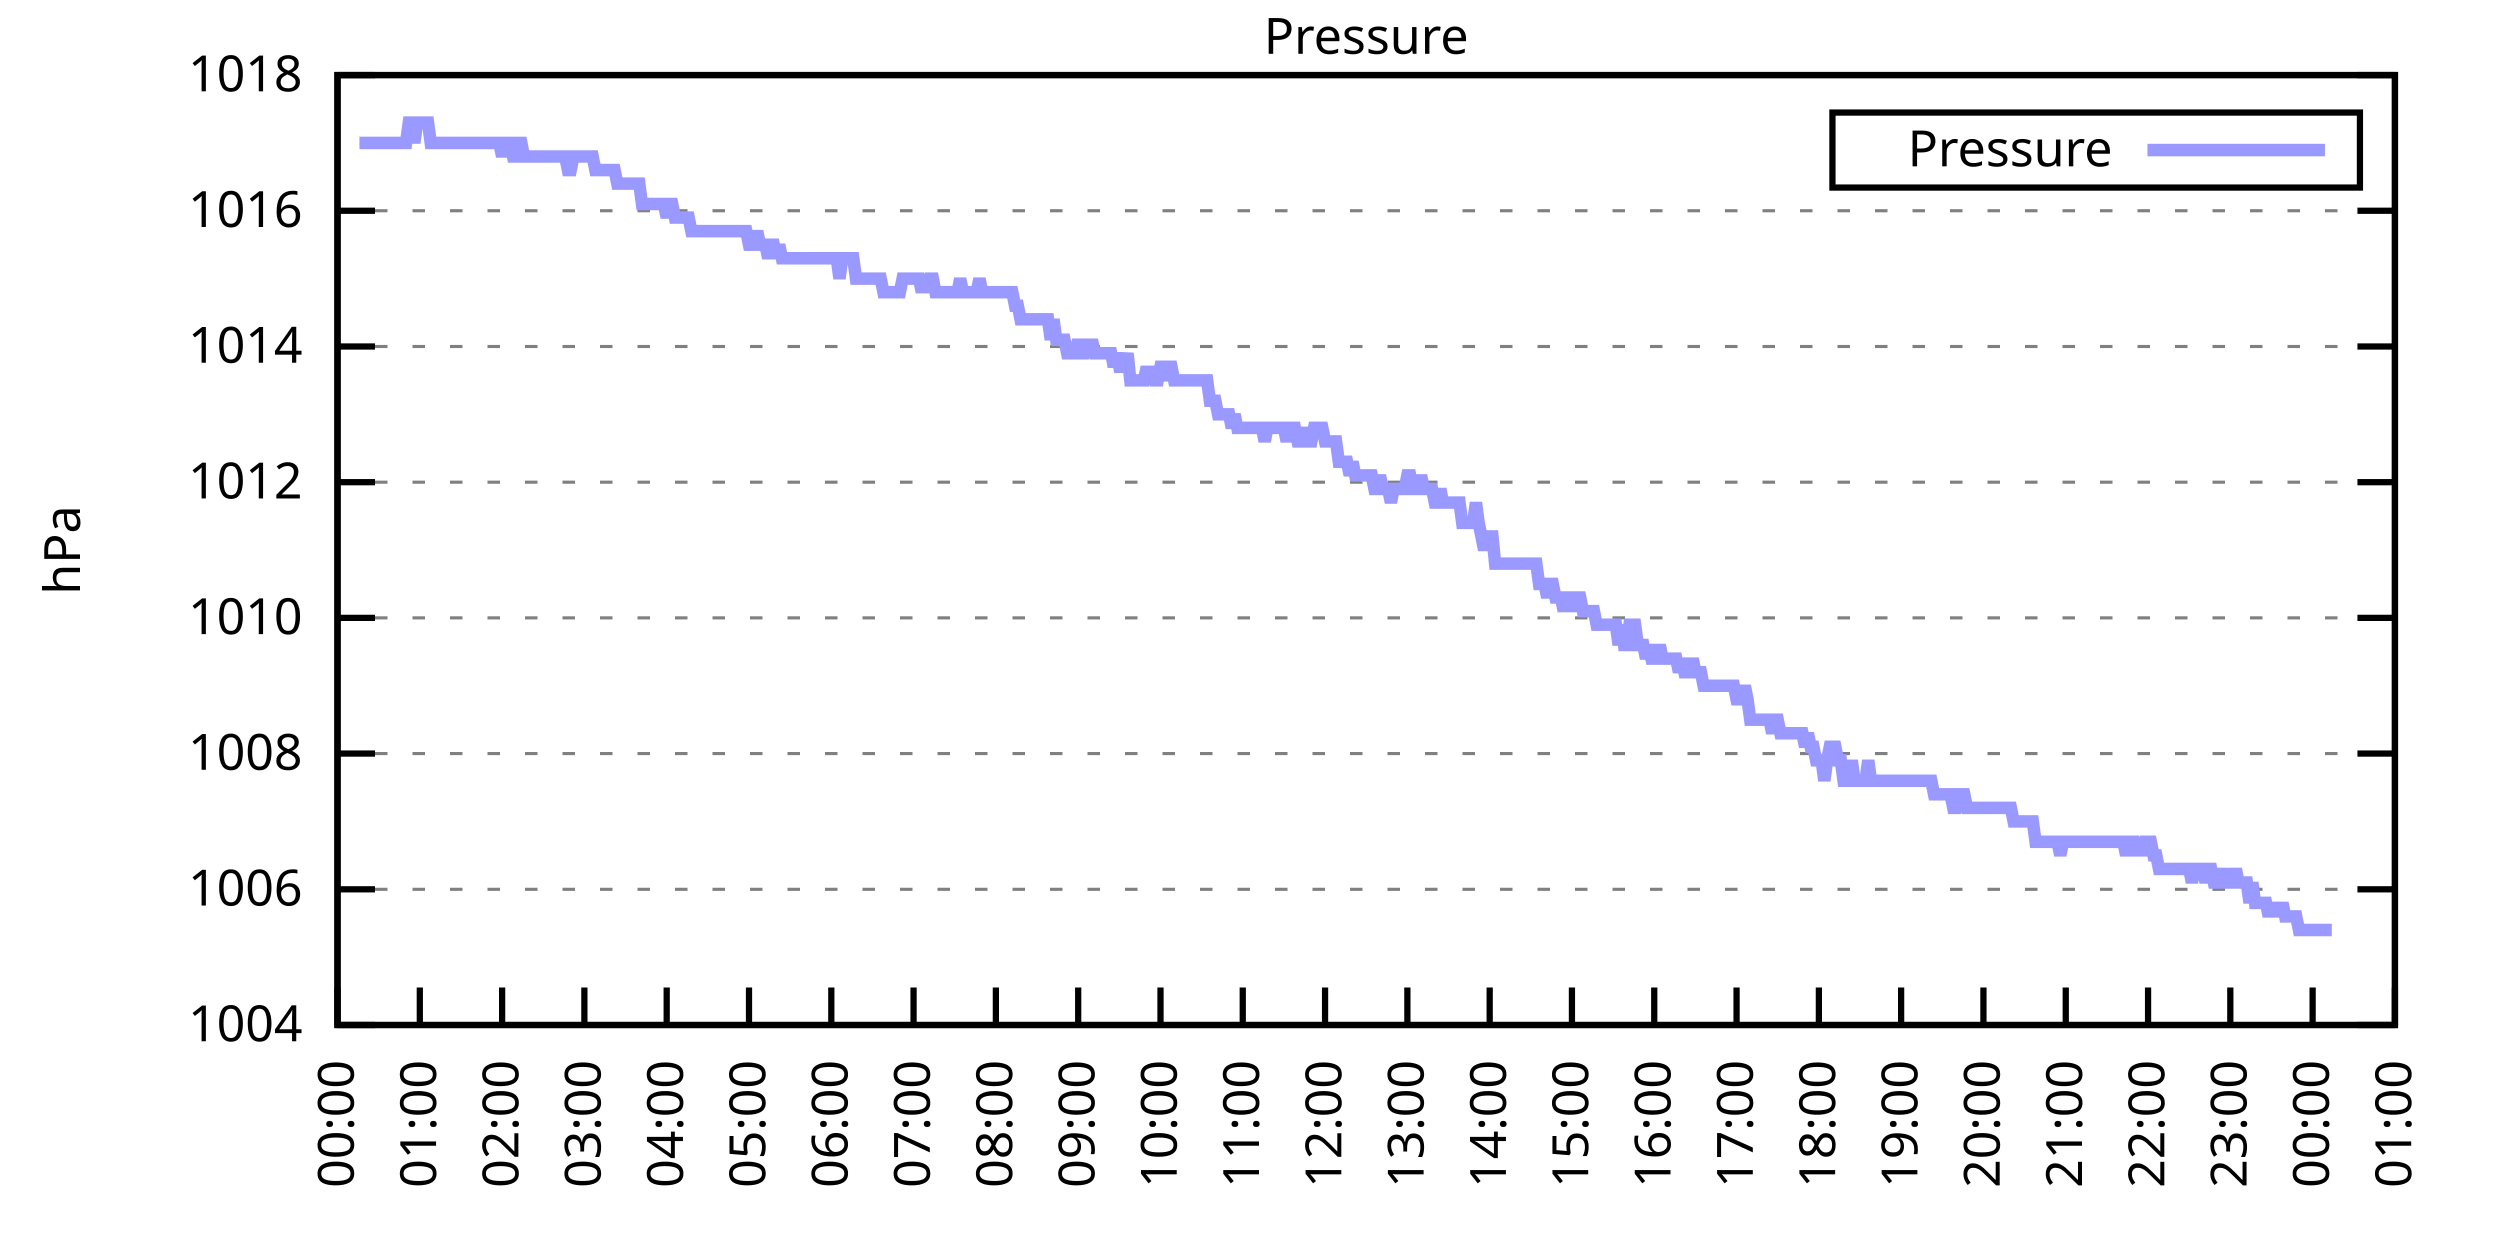
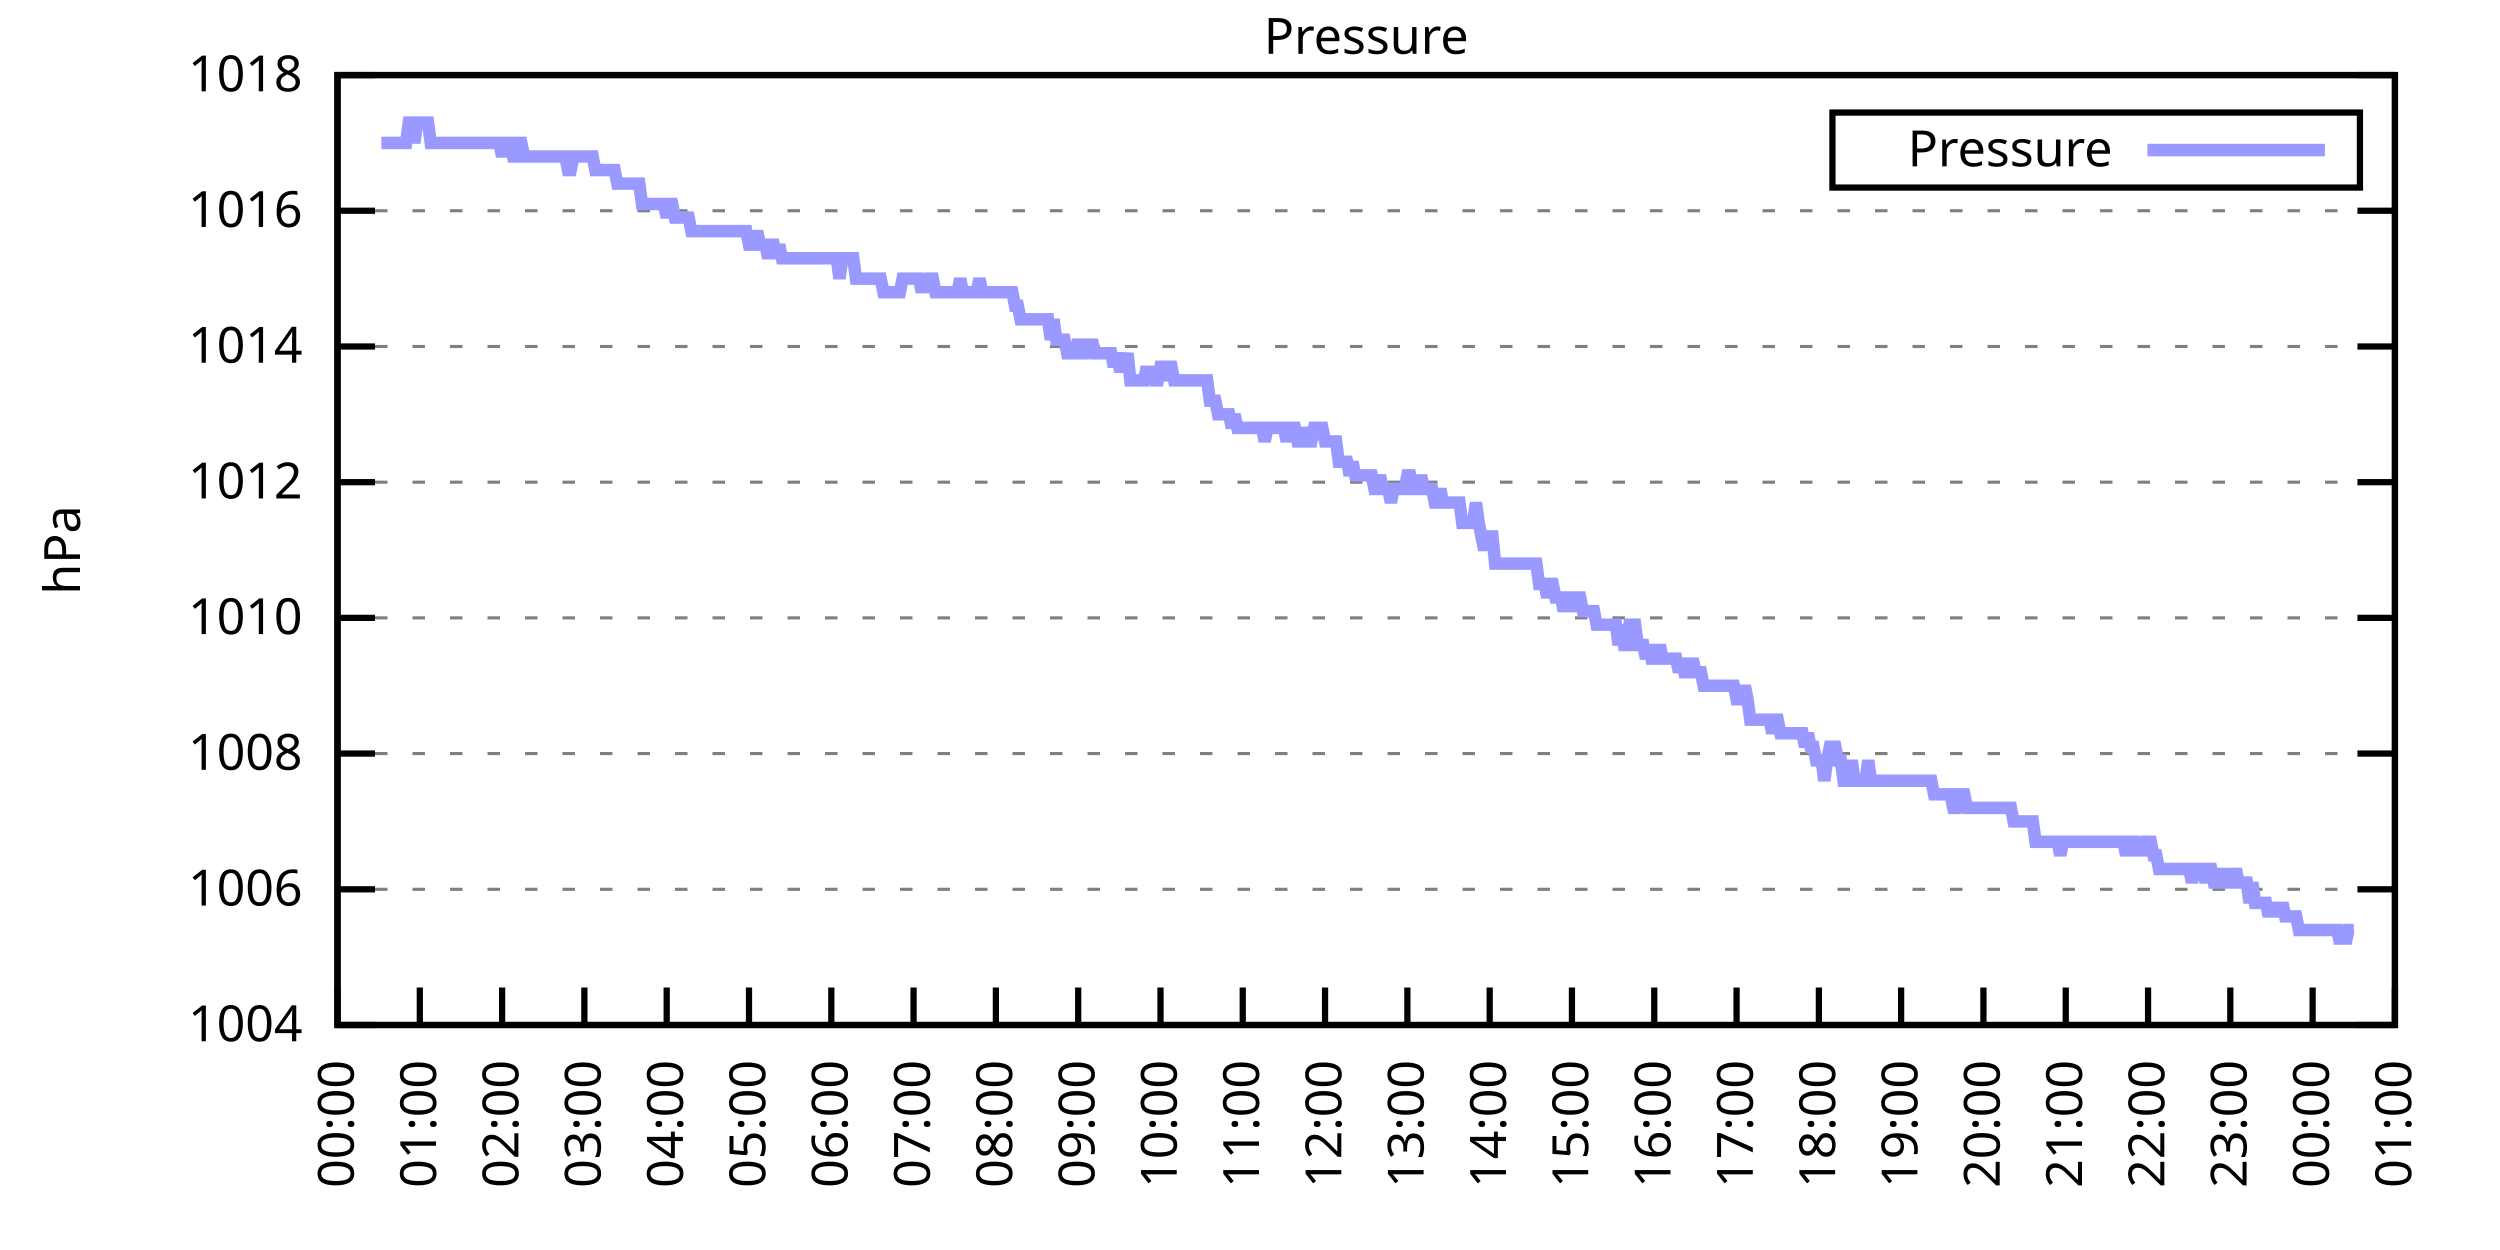
<svg xmlns="http://www.w3.org/2000/svg" xmlns:xlink="http://www.w3.org/1999/xlink" width="400" height="200" viewBox="0 0 400 200">
  <g id="gnuplot_canvas">
    <rect x="0" y="0" width="400" height="200" fill="none" />
    <defs>
      <circle id="gpDot" r="0.5" stroke-width="0.5" stroke="currentColor" />
      <path id="gpPt0" stroke-width="0.333" stroke="currentColor" d="M-1,0 h2 M0,-1 v2" />
      <path id="gpPt1" stroke-width="0.333" stroke="currentColor" d="M-1,-1 L1,1 M1,-1 L-1,1" />
      <path id="gpPt2" stroke-width="0.333" stroke="currentColor" d="M-1,0 L1,0 M0,-1 L0,1 M-1,-1 L1,1 M-1,1 L1,-1" />
      <rect id="gpPt3" stroke-width="0.333" stroke="currentColor" x="-1" y="-1" width="2" height="2" />
      <rect id="gpPt4" stroke-width="0.333" stroke="currentColor" fill="currentColor" x="-1" y="-1" width="2" height="2" />
      <circle id="gpPt5" stroke-width="0.333" stroke="currentColor" cx="0" cy="0" r="1" />
      <use xlink:href="#gpPt5" id="gpPt6" fill="currentColor" stroke="none" />
      <path id="gpPt7" stroke-width="0.333" stroke="currentColor" d="M0,-1.33 L-1.33,0.67 L1.33,0.67 z" />
      <use xlink:href="#gpPt7" id="gpPt8" fill="currentColor" stroke="none" />
      <use xlink:href="#gpPt7" id="gpPt9" stroke="currentColor" transform="rotate(180)" />
      <use xlink:href="#gpPt9" id="gpPt10" fill="currentColor" stroke="none" />
      <use xlink:href="#gpPt3" id="gpPt11" stroke="currentColor" transform="rotate(45)" />
      <use xlink:href="#gpPt11" id="gpPt12" fill="currentColor" stroke="none" />
      <path id="gpPt13" stroke-width="0.333" stroke="currentColor" d="M0,1.330 L1.265,0.411 L0.782,-1.067 L-0.782,-1.076 L-1.265,0.411 z" />
      <use xlink:href="#gpPt13" id="gpPt14" fill="currentColor" stroke="none" />
      <filter id="textbox" filterUnits="objectBoundingBox" x="0" y="0" height="1" width="1">
        <feFlood flood-color="white" flood-opacity="1" result="bgnd" />
        <feComposite in="SourceGraphic" in2="bgnd" operator="atop" />
      </filter>
      <filter id="greybox" filterUnits="objectBoundingBox" x="0" y="0" height="1" width="1">
        <feFlood flood-color="lightgrey" flood-opacity="1" result="grey" />
        <feComposite in="SourceGraphic" in2="grey" operator="atop" />
      </filter>
    </defs>
    <g fill="none" color="white" stroke="currentColor" stroke-width="1.00" stroke-linecap="butt" stroke-linejoin="miter">
</g>
    <g fill="none" color="black" stroke="currentColor" stroke-width="1.00" stroke-linecap="butt" stroke-linejoin="miter">
      <g stroke="none" shape-rendering="crispEdges">
        <polygon fill="rgb(255, 255, 255)" points="54.00,164.00 383.18,164.00 383.18,12.02 54.00,12.02 " />
      </g>
    </g>
    <g fill="none" color="black" stroke="currentColor" stroke-width="1.00" stroke-linecap="butt" stroke-linejoin="miter">
</g>
    <g fill="none" color="black" stroke="black" stroke-width="0.50" stroke-linecap="butt" stroke-linejoin="miter">
</g>
    <g fill="none" color="gray" stroke="currentColor" stroke-width="0.50" stroke-linecap="butt" stroke-linejoin="miter">
      <path stroke="gray" stroke-dasharray="2,4" class="gridline" d="M54.00,164.00 L383.19,164.00  " />
    </g>
    <g fill="none" color="gray" stroke="gray" stroke-width="1.00" stroke-linecap="butt" stroke-linejoin="miter">
</g>
    <g fill="none" color="black" stroke="currentColor" stroke-width="1.00" stroke-linecap="butt" stroke-linejoin="miter">
      <path stroke="black" d="M54.00,164.00 L60.00,164.00 M383.19,164.00 L377.19,164.00  " />
      <g transform="translate(48.40,166.60)" stroke="none" fill="black" font-family="Sans" font-size="8.00" text-anchor="end">
        <text>
          <tspan font-family="Sans"> 1004</tspan>
        </text>
      </g>
    </g>
    <g fill="none" color="black" stroke="currentColor" stroke-width="1.00" stroke-linecap="butt" stroke-linejoin="miter">
</g>
    <g fill="none" color="black" stroke="black" stroke-width="0.50" stroke-linecap="butt" stroke-linejoin="miter">
</g>
    <g fill="none" color="gray" stroke="currentColor" stroke-width="0.50" stroke-linecap="butt" stroke-linejoin="miter">
      <path stroke="gray" stroke-dasharray="2,4" class="gridline" d="M54.00,142.29 L383.19,142.29  " />
    </g>
    <g fill="none" color="gray" stroke="gray" stroke-width="1.00" stroke-linecap="butt" stroke-linejoin="miter">
</g>
    <g fill="none" color="black" stroke="currentColor" stroke-width="1.00" stroke-linecap="butt" stroke-linejoin="miter">
      <path stroke="black" d="M54.00,142.29 L60.00,142.29 M383.19,142.29 L377.19,142.29  " />
      <g transform="translate(48.40,144.89)" stroke="none" fill="black" font-family="Sans" font-size="8.00" text-anchor="end">
        <text>
          <tspan font-family="Sans"> 1006</tspan>
        </text>
      </g>
    </g>
    <g fill="none" color="black" stroke="currentColor" stroke-width="1.00" stroke-linecap="butt" stroke-linejoin="miter">
</g>
    <g fill="none" color="black" stroke="black" stroke-width="0.50" stroke-linecap="butt" stroke-linejoin="miter">
</g>
    <g fill="none" color="gray" stroke="currentColor" stroke-width="0.50" stroke-linecap="butt" stroke-linejoin="miter">
      <path stroke="gray" stroke-dasharray="2,4" class="gridline" d="M54.00,120.57 L383.19,120.57  " />
    </g>
    <g fill="none" color="gray" stroke="gray" stroke-width="1.00" stroke-linecap="butt" stroke-linejoin="miter">
</g>
    <g fill="none" color="black" stroke="currentColor" stroke-width="1.00" stroke-linecap="butt" stroke-linejoin="miter">
      <path stroke="black" d="M54.00,120.57 L60.00,120.57 M383.19,120.57 L377.19,120.57  " />
      <g transform="translate(48.40,123.17)" stroke="none" fill="black" font-family="Sans" font-size="8.00" text-anchor="end">
        <text>
          <tspan font-family="Sans"> 1008</tspan>
        </text>
      </g>
    </g>
    <g fill="none" color="black" stroke="currentColor" stroke-width="1.00" stroke-linecap="butt" stroke-linejoin="miter">
</g>
    <g fill="none" color="black" stroke="black" stroke-width="0.50" stroke-linecap="butt" stroke-linejoin="miter">
</g>
    <g fill="none" color="gray" stroke="currentColor" stroke-width="0.50" stroke-linecap="butt" stroke-linejoin="miter">
      <path stroke="gray" stroke-dasharray="2,4" class="gridline" d="M54.00,98.86 L383.19,98.86  " />
    </g>
    <g fill="none" color="gray" stroke="gray" stroke-width="1.00" stroke-linecap="butt" stroke-linejoin="miter">
</g>
    <g fill="none" color="black" stroke="currentColor" stroke-width="1.00" stroke-linecap="butt" stroke-linejoin="miter">
      <path stroke="black" d="M54.00,98.86 L60.00,98.86 M383.19,98.86 L377.19,98.86  " />
      <g transform="translate(48.40,101.46)" stroke="none" fill="black" font-family="Sans" font-size="8.00" text-anchor="end">
        <text>
          <tspan font-family="Sans"> 1010</tspan>
        </text>
      </g>
    </g>
    <g fill="none" color="black" stroke="currentColor" stroke-width="1.00" stroke-linecap="butt" stroke-linejoin="miter">
</g>
    <g fill="none" color="black" stroke="black" stroke-width="0.50" stroke-linecap="butt" stroke-linejoin="miter">
</g>
    <g fill="none" color="gray" stroke="currentColor" stroke-width="0.50" stroke-linecap="butt" stroke-linejoin="miter">
      <path stroke="gray" stroke-dasharray="2,4" class="gridline" d="M54.00,77.15 L383.19,77.15  " />
    </g>
    <g fill="none" color="gray" stroke="gray" stroke-width="1.00" stroke-linecap="butt" stroke-linejoin="miter">
</g>
    <g fill="none" color="black" stroke="currentColor" stroke-width="1.00" stroke-linecap="butt" stroke-linejoin="miter">
      <path stroke="black" d="M54.00,77.15 L60.00,77.15 M383.19,77.15 L377.19,77.15  " />
      <g transform="translate(48.40,79.75)" stroke="none" fill="black" font-family="Sans" font-size="8.00" text-anchor="end">
        <text>
          <tspan font-family="Sans"> 1012</tspan>
        </text>
      </g>
    </g>
    <g fill="none" color="black" stroke="currentColor" stroke-width="1.00" stroke-linecap="butt" stroke-linejoin="miter">
</g>
    <g fill="none" color="black" stroke="black" stroke-width="0.50" stroke-linecap="butt" stroke-linejoin="miter">
</g>
    <g fill="none" color="gray" stroke="currentColor" stroke-width="0.50" stroke-linecap="butt" stroke-linejoin="miter">
      <path stroke="gray" stroke-dasharray="2,4" class="gridline" d="M54.00,55.44 L383.19,55.44  " />
    </g>
    <g fill="none" color="gray" stroke="gray" stroke-width="1.00" stroke-linecap="butt" stroke-linejoin="miter">
</g>
    <g fill="none" color="black" stroke="currentColor" stroke-width="1.00" stroke-linecap="butt" stroke-linejoin="miter">
      <path stroke="black" d="M54.00,55.44 L60.00,55.44 M383.19,55.44 L377.19,55.44  " />
      <g transform="translate(48.40,58.04)" stroke="none" fill="black" font-family="Sans" font-size="8.00" text-anchor="end">
        <text>
          <tspan font-family="Sans"> 1014</tspan>
        </text>
      </g>
    </g>
    <g fill="none" color="black" stroke="currentColor" stroke-width="1.00" stroke-linecap="butt" stroke-linejoin="miter">
</g>
    <g fill="none" color="black" stroke="black" stroke-width="0.50" stroke-linecap="butt" stroke-linejoin="miter">
</g>
    <g fill="none" color="gray" stroke="currentColor" stroke-width="0.50" stroke-linecap="butt" stroke-linejoin="miter">
      <path stroke="gray" stroke-dasharray="2,4" class="gridline" d="M54.00,33.72 L383.19,33.72  " />
    </g>
    <g fill="none" color="gray" stroke="gray" stroke-width="1.00" stroke-linecap="butt" stroke-linejoin="miter">
</g>
    <g fill="none" color="black" stroke="currentColor" stroke-width="1.00" stroke-linecap="butt" stroke-linejoin="miter">
      <path stroke="black" d="M54.00,33.72 L60.00,33.72 M383.19,33.72 L377.19,33.72  " />
      <g transform="translate(48.40,36.32)" stroke="none" fill="black" font-family="Sans" font-size="8.00" text-anchor="end">
        <text>
          <tspan font-family="Sans"> 1016</tspan>
        </text>
      </g>
    </g>
    <g fill="none" color="black" stroke="currentColor" stroke-width="1.00" stroke-linecap="butt" stroke-linejoin="miter">
</g>
    <g fill="none" color="black" stroke="black" stroke-width="0.50" stroke-linecap="butt" stroke-linejoin="miter">
</g>
    <g fill="none" color="gray" stroke="currentColor" stroke-width="0.50" stroke-linecap="butt" stroke-linejoin="miter">
      <path stroke="gray" stroke-dasharray="2,4" class="gridline" d="M54.00,12.01 L383.19,12.01  " />
    </g>
    <g fill="none" color="gray" stroke="gray" stroke-width="1.00" stroke-linecap="butt" stroke-linejoin="miter">
</g>
    <g fill="none" color="black" stroke="currentColor" stroke-width="1.00" stroke-linecap="butt" stroke-linejoin="miter">
      <path stroke="black" d="M54.00,12.01 L60.00,12.01 M383.19,12.01 L377.19,12.01  " />
      <g transform="translate(48.40,14.61)" stroke="none" fill="black" font-family="Sans" font-size="8.00" text-anchor="end">
        <text>
          <tspan font-family="Sans"> 1018</tspan>
        </text>
      </g>
    </g>
    <g fill="none" color="black" stroke="currentColor" stroke-width="1.00" stroke-linecap="butt" stroke-linejoin="miter">
      <path stroke="black" d="M54.00,164.00 L54.00,158.00  " />
      <g transform="translate(56.60,169.60) rotate(270.00)" stroke="none" fill="black" font-family="Sans" font-size="8.00" text-anchor="end">
        <text>
          <tspan font-family="Sans">00:00</tspan>
        </text>
      </g>
    </g>
    <g fill="none" color="black" stroke="currentColor" stroke-width="1.00" stroke-linecap="butt" stroke-linejoin="miter">
      <path stroke="black" d="M67.17,164.00 L67.17,158.00  " />
      <g transform="translate(69.77,169.60) rotate(270.00)" stroke="none" fill="black" font-family="Sans" font-size="8.00" text-anchor="end">
        <text>
          <tspan font-family="Sans">01:00</tspan>
        </text>
      </g>
    </g>
    <g fill="none" color="black" stroke="currentColor" stroke-width="1.00" stroke-linecap="butt" stroke-linejoin="miter">
      <path stroke="black" d="M80.34,164.00 L80.34,158.00  " />
      <g transform="translate(82.94,169.60) rotate(270.00)" stroke="none" fill="black" font-family="Sans" font-size="8.00" text-anchor="end">
        <text>
          <tspan font-family="Sans">02:00</tspan>
        </text>
      </g>
    </g>
    <g fill="none" color="black" stroke="currentColor" stroke-width="1.00" stroke-linecap="butt" stroke-linejoin="miter">
      <path stroke="black" d="M93.50,164.00 L93.50,158.00  " />
      <g transform="translate(96.10,169.60) rotate(270.00)" stroke="none" fill="black" font-family="Sans" font-size="8.00" text-anchor="end">
        <text>
          <tspan font-family="Sans">03:00</tspan>
        </text>
      </g>
    </g>
    <g fill="none" color="black" stroke="currentColor" stroke-width="1.00" stroke-linecap="butt" stroke-linejoin="miter">
      <path stroke="black" d="M106.67,164.00 L106.67,158.00  " />
      <g transform="translate(109.27,169.60) rotate(270.00)" stroke="none" fill="black" font-family="Sans" font-size="8.00" text-anchor="end">
        <text>
          <tspan font-family="Sans">04:00</tspan>
        </text>
      </g>
    </g>
    <g fill="none" color="black" stroke="currentColor" stroke-width="1.00" stroke-linecap="butt" stroke-linejoin="miter">
      <path stroke="black" d="M119.84,164.00 L119.84,158.00  " />
      <g transform="translate(122.44,169.60) rotate(270.00)" stroke="none" fill="black" font-family="Sans" font-size="8.00" text-anchor="end">
        <text>
          <tspan font-family="Sans">05:00</tspan>
        </text>
      </g>
    </g>
    <g fill="none" color="black" stroke="currentColor" stroke-width="1.00" stroke-linecap="butt" stroke-linejoin="miter">
      <path stroke="black" d="M133.01,164.00 L133.01,158.00  " />
      <g transform="translate(135.61,169.60) rotate(270.00)" stroke="none" fill="black" font-family="Sans" font-size="8.00" text-anchor="end">
        <text>
          <tspan font-family="Sans">06:00</tspan>
        </text>
      </g>
    </g>
    <g fill="none" color="black" stroke="currentColor" stroke-width="1.00" stroke-linecap="butt" stroke-linejoin="miter">
      <path stroke="black" d="M146.17,164.00 L146.17,158.00  " />
      <g transform="translate(148.77,169.60) rotate(270.00)" stroke="none" fill="black" font-family="Sans" font-size="8.00" text-anchor="end">
        <text>
          <tspan font-family="Sans">07:00</tspan>
        </text>
      </g>
    </g>
    <g fill="none" color="black" stroke="currentColor" stroke-width="1.00" stroke-linecap="butt" stroke-linejoin="miter">
      <path stroke="black" d="M159.34,164.00 L159.34,158.00  " />
      <g transform="translate(161.94,169.60) rotate(270.00)" stroke="none" fill="black" font-family="Sans" font-size="8.00" text-anchor="end">
        <text>
          <tspan font-family="Sans">08:00</tspan>
        </text>
      </g>
    </g>
    <g fill="none" color="black" stroke="currentColor" stroke-width="1.00" stroke-linecap="butt" stroke-linejoin="miter">
      <path stroke="black" d="M172.51,164.00 L172.51,158.00  " />
      <g transform="translate(175.11,169.60) rotate(270.00)" stroke="none" fill="black" font-family="Sans" font-size="8.00" text-anchor="end">
        <text>
          <tspan font-family="Sans">09:00</tspan>
        </text>
      </g>
    </g>
    <g fill="none" color="black" stroke="currentColor" stroke-width="1.00" stroke-linecap="butt" stroke-linejoin="miter">
      <path stroke="black" d="M185.68,164.00 L185.68,158.00  " />
      <g transform="translate(188.28,169.60) rotate(270.00)" stroke="none" fill="black" font-family="Sans" font-size="8.00" text-anchor="end">
        <text>
          <tspan font-family="Sans">10:00</tspan>
        </text>
      </g>
    </g>
    <g fill="none" color="black" stroke="currentColor" stroke-width="1.00" stroke-linecap="butt" stroke-linejoin="miter">
      <path stroke="black" d="M198.84,164.00 L198.84,158.00  " />
      <g transform="translate(201.44,169.60) rotate(270.00)" stroke="none" fill="black" font-family="Sans" font-size="8.00" text-anchor="end">
        <text>
          <tspan font-family="Sans">11:00</tspan>
        </text>
      </g>
    </g>
    <g fill="none" color="black" stroke="currentColor" stroke-width="1.00" stroke-linecap="butt" stroke-linejoin="miter">
      <path stroke="black" d="M212.01,164.00 L212.01,158.00  " />
      <g transform="translate(214.61,169.60) rotate(270.00)" stroke="none" fill="black" font-family="Sans" font-size="8.00" text-anchor="end">
        <text>
          <tspan font-family="Sans">12:00</tspan>
        </text>
      </g>
    </g>
    <g fill="none" color="black" stroke="currentColor" stroke-width="1.00" stroke-linecap="butt" stroke-linejoin="miter">
      <path stroke="black" d="M225.18,164.00 L225.18,158.00  " />
      <g transform="translate(227.78,169.60) rotate(270.00)" stroke="none" fill="black" font-family="Sans" font-size="8.00" text-anchor="end">
        <text>
          <tspan font-family="Sans">13:00</tspan>
        </text>
      </g>
    </g>
    <g fill="none" color="black" stroke="currentColor" stroke-width="1.00" stroke-linecap="butt" stroke-linejoin="miter">
      <path stroke="black" d="M238.35,164.00 L238.35,158.00  " />
      <g transform="translate(240.95,169.60) rotate(270.00)" stroke="none" fill="black" font-family="Sans" font-size="8.00" text-anchor="end">
        <text>
          <tspan font-family="Sans">14:00</tspan>
        </text>
      </g>
    </g>
    <g fill="none" color="black" stroke="currentColor" stroke-width="1.00" stroke-linecap="butt" stroke-linejoin="miter">
      <path stroke="black" d="M251.51,164.00 L251.51,158.00  " />
      <g transform="translate(254.11,169.60) rotate(270.00)" stroke="none" fill="black" font-family="Sans" font-size="8.00" text-anchor="end">
        <text>
          <tspan font-family="Sans">15:00</tspan>
        </text>
      </g>
    </g>
    <g fill="none" color="black" stroke="currentColor" stroke-width="1.00" stroke-linecap="butt" stroke-linejoin="miter">
      <path stroke="black" d="M264.68,164.00 L264.68,158.00  " />
      <g transform="translate(267.28,169.60) rotate(270.00)" stroke="none" fill="black" font-family="Sans" font-size="8.00" text-anchor="end">
        <text>
          <tspan font-family="Sans">16:00</tspan>
        </text>
      </g>
    </g>
    <g fill="none" color="black" stroke="currentColor" stroke-width="1.00" stroke-linecap="butt" stroke-linejoin="miter">
      <path stroke="black" d="M277.85,164.00 L277.85,158.00  " />
      <g transform="translate(280.45,169.60) rotate(270.00)" stroke="none" fill="black" font-family="Sans" font-size="8.00" text-anchor="end">
        <text>
          <tspan font-family="Sans">17:00</tspan>
        </text>
      </g>
    </g>
    <g fill="none" color="black" stroke="currentColor" stroke-width="1.00" stroke-linecap="butt" stroke-linejoin="miter">
      <path stroke="black" d="M291.02,164.00 L291.02,158.00  " />
      <g transform="translate(293.62,169.60) rotate(270.00)" stroke="none" fill="black" font-family="Sans" font-size="8.00" text-anchor="end">
        <text>
          <tspan font-family="Sans">18:00</tspan>
        </text>
      </g>
    </g>
    <g fill="none" color="black" stroke="currentColor" stroke-width="1.00" stroke-linecap="butt" stroke-linejoin="miter">
      <path stroke="black" d="M304.18,164.00 L304.18,158.00  " />
      <g transform="translate(306.78,169.60) rotate(270.00)" stroke="none" fill="black" font-family="Sans" font-size="8.00" text-anchor="end">
        <text>
          <tspan font-family="Sans">19:00</tspan>
        </text>
      </g>
    </g>
    <g fill="none" color="black" stroke="currentColor" stroke-width="1.00" stroke-linecap="butt" stroke-linejoin="miter">
      <path stroke="black" d="M317.35,164.00 L317.35,158.00  " />
      <g transform="translate(319.95,169.60) rotate(270.00)" stroke="none" fill="black" font-family="Sans" font-size="8.00" text-anchor="end">
        <text>
          <tspan font-family="Sans">20:00</tspan>
        </text>
      </g>
    </g>
    <g fill="none" color="black" stroke="currentColor" stroke-width="1.00" stroke-linecap="butt" stroke-linejoin="miter">
      <path stroke="black" d="M330.52,164.00 L330.52,158.00  " />
      <g transform="translate(333.12,169.60) rotate(270.00)" stroke="none" fill="black" font-family="Sans" font-size="8.00" text-anchor="end">
        <text>
          <tspan font-family="Sans">21:00</tspan>
        </text>
      </g>
    </g>
    <g fill="none" color="black" stroke="currentColor" stroke-width="1.00" stroke-linecap="butt" stroke-linejoin="miter">
      <path stroke="black" d="M343.69,164.00 L343.69,158.00  " />
      <g transform="translate(346.29,169.60) rotate(270.00)" stroke="none" fill="black" font-family="Sans" font-size="8.00" text-anchor="end">
        <text>
          <tspan font-family="Sans">22:00</tspan>
        </text>
      </g>
    </g>
    <g fill="none" color="black" stroke="currentColor" stroke-width="1.00" stroke-linecap="butt" stroke-linejoin="miter">
      <path stroke="black" d="M356.85,164.00 L356.85,158.00  " />
      <g transform="translate(359.45,169.60) rotate(270.00)" stroke="none" fill="black" font-family="Sans" font-size="8.00" text-anchor="end">
        <text>
          <tspan font-family="Sans">23:00</tspan>
        </text>
      </g>
    </g>
    <g fill="none" color="black" stroke="currentColor" stroke-width="1.00" stroke-linecap="butt" stroke-linejoin="miter">
      <path stroke="black" d="M370.02,164.00 L370.02,158.00  " />
      <g transform="translate(372.62,169.60) rotate(270.00)" stroke="none" fill="black" font-family="Sans" font-size="8.00" text-anchor="end">
        <text>
          <tspan font-family="Sans">00:00</tspan>
        </text>
      </g>
    </g>
    <g fill="none" color="black" stroke="currentColor" stroke-width="1.00" stroke-linecap="butt" stroke-linejoin="miter">
      <path stroke="black" d="M383.19,164.00 L383.19,158.00  " />
      <g transform="translate(385.79,169.60) rotate(270.00)" stroke="none" fill="black" font-family="Sans" font-size="8.00" text-anchor="end">
        <text>
          <tspan font-family="Sans">01:00</tspan>
        </text>
      </g>
    </g>
    <g fill="none" color="black" stroke="currentColor" stroke-width="1.00" stroke-linecap="butt" stroke-linejoin="miter">
</g>
    <g fill="none" color="black" stroke="currentColor" stroke-width="1.00" stroke-linecap="butt" stroke-linejoin="miter">
      <path stroke="black" d="M54.00,12.01 L54.00,164.00 L383.19,164.00 L383.19,12.01 L54.00,12.01 Z  " />
    </g>
    <g fill="none" color="black" stroke="currentColor" stroke-width="1.00" stroke-linecap="butt" stroke-linejoin="miter">
</g>
    <g fill="none" color="black" stroke="currentColor" stroke-width="1.00" stroke-linecap="butt" stroke-linejoin="miter">
      <path stroke="black" d="M293.19,30.01 L293.19,18.01 L377.59,18.01 L377.59,30.01 L293.19,30.01 Z  " />
    </g>
    <g id="Pressure_plot_1">
      <g fill="none" color="white" stroke="black" stroke-width="2.00" stroke-linecap="butt" stroke-linejoin="miter">
</g>
      <g fill="none" color="black" stroke="currentColor" stroke-width="2.00" stroke-linecap="butt" stroke-linejoin="miter">
        <g transform="translate(337.99,26.61)" stroke="none" fill="black" font-family="Sans" font-size="8.00" text-anchor="end">
          <text>
            <tspan font-family="Sans">Pressure</tspan>
          </text>
        </g>
      </g>
      <g fill="none" color="black" stroke="currentColor" stroke-width="2.00" stroke-linecap="butt" stroke-linejoin="miter">
-         <path stroke="rgb(153, 153, 255)" d="M343.59,24.01 L371.99,24.01 M57.51,22.87 L57.95,22.87 L58.39,22.87 L58.83,22.87 L59.27,22.87 L59.71,22.87   L60.14,22.87 L60.58,22.87 L61.02,22.87 L61.46,22.87 L61.90,22.87 L62.34,22.87 L62.78,22.87 L63.22,22.87   L63.66,22.87 L64.10,22.87 L64.53,22.87 L64.97,22.87 L65.41,19.61 L65.85,19.61 L66.29,22.87 L66.73,19.61   L67.17,19.61 L67.61,19.61 L68.05,19.61 L68.48,19.61 L68.92,22.87 L69.36,22.87 L69.80,22.87 L70.24,22.87   L70.68,22.87 L71.12,22.87 L71.56,22.87 L72.00,22.87 L72.43,22.87 L72.87,22.87 L73.31,22.87 L73.75,22.87   L74.19,22.87 L74.63,22.87 L75.07,22.87 L75.51,22.87 L75.95,22.87 L76.38,22.87 L76.82,22.87 L77.26,22.87   L77.70,22.87 L78.14,22.87 L78.58,22.87 L79.02,22.87 L79.46,22.87 L79.90,22.87 L80.34,25.04 L80.77,22.87   L81.21,22.87 L81.65,22.87 L82.09,25.04 L82.53,25.04 L82.97,22.87 L83.41,22.87 L83.85,25.04 L84.29,25.04   L84.72,25.04 L85.16,25.04 L85.60,25.04 L86.04,25.04 L86.48,25.04 L86.92,25.04 L87.36,25.04 L87.80,25.04   L88.24,25.04 L88.67,25.04 L89.11,25.04 L89.55,25.04 L89.99,25.04 L90.43,25.04 L90.87,27.21 L91.31,27.21   L91.75,25.04 L92.19,25.04 L92.62,25.04 L93.06,25.04 L93.50,25.04 L93.94,25.04 L94.38,25.04 L94.82,25.04   L95.26,27.21 L95.70,27.21 L96.14,27.21 L96.58,27.21 L97.01,27.21 L97.45,27.21 L97.89,27.21 L98.33,27.21   L98.77,29.38 L99.21,29.38 L99.65,29.38 L100.09,29.38 L100.53,29.38 L100.96,29.38 L101.40,29.38 L101.84,29.38   L102.28,29.38 L102.72,32.64 L103.16,32.64 L103.60,32.64 L104.04,32.64 L104.48,32.64 L104.91,32.64 L105.35,32.64   L105.79,32.64 L106.23,32.64 L106.67,34.81 L107.11,32.64 L107.55,32.64 L107.99,34.81 L108.43,34.81 L108.87,34.81   L109.30,34.81 L109.74,34.81 L110.18,34.81 L110.62,36.98 L111.06,36.98 L111.50,36.98 L111.94,36.98 L112.38,36.98   L112.82,36.98 L113.25,36.98 L113.69,36.98 L114.13,36.98 L114.57,36.98 L115.01,36.98 L115.45,36.98 L115.89,36.98   L116.33,36.98 L116.77,36.98 L117.20,36.98 L117.64,36.98 L118.08,36.98 L118.52,36.98 L118.96,36.98 L119.40,36.98   L119.84,39.15 L120.28,39.15 L120.72,39.15 L121.15,36.98 L121.59,39.15 L122.03,39.15 L122.47,39.15 L122.91,41.32   L123.35,39.15 L123.79,39.15 L124.23,41.32 L124.67,39.15 L125.11,41.32 L125.54,41.32 L125.98,41.32 L126.42,41.32   L126.86,41.32 L127.30,41.32 L127.74,41.32 L128.18,41.32 L128.62,41.32 L129.06,41.32 L129.49,41.32 L129.93,41.32   L130.37,41.32 L130.81,41.32 L131.25,41.32 L131.69,41.32 L132.13,41.32 L132.57,41.32 L133.01,41.32 L133.44,41.32   L133.88,41.32 L134.32,44.58 L134.76,41.32 L135.20,41.32 L135.64,41.32 L136.08,41.32 L136.52,41.32 L136.96,44.58   L137.39,44.58 L137.83,44.58 L138.27,44.58 L138.71,44.58 L139.15,44.58 L139.59,44.58 L140.03,44.58 L140.47,44.58   L140.91,44.58 L141.35,46.75 L141.78,46.75 L142.22,46.75 L142.66,46.75 L143.10,46.75 L143.54,46.75 L143.98,46.75   L144.42,44.58 L144.86,44.58 L145.30,44.58 L145.73,44.58 L146.17,44.58 L146.61,44.58 L147.05,44.58 L147.49,46.75   L147.93,44.58 L148.37,46.75 L148.81,44.58 L149.25,44.58 L149.68,46.75 L150.12,46.75 L150.56,46.75 L151.00,46.75   L151.44,46.75 L151.88,46.75 L152.32,46.75 L152.76,46.75 L153.20,46.75 L153.63,44.58 L154.07,46.75 L154.51,46.75   L154.95,46.75 L155.39,46.75 L155.83,46.75 L156.27,46.75 L156.71,44.58 L157.15,46.75 L157.59,46.75 L158.02,46.75   L158.46,46.75 L158.90,46.75 L159.34,46.75 L159.78,46.75 L160.22,46.75 L160.66,46.75 L161.10,46.75 L161.54,46.75   L161.97,46.75 L162.41,48.92 L162.85,48.92 L163.29,51.09 L163.73,51.09 L164.17,51.09 L164.61,51.09 L165.05,51.09   L165.49,51.09 L165.92,51.09 L166.36,51.09 L166.80,51.09 L167.24,51.09 L167.68,51.09 L168.12,54.35 L168.56,51.09   L169.00,54.35 L169.44,54.35 L169.87,54.35 L170.31,54.35 L170.75,56.52 L171.19,56.52 L171.63,56.52 L172.07,56.52   L172.51,54.35 L172.95,56.52 L173.39,56.52 L173.83,54.35 L174.26,56.52 L174.70,54.35 L175.14,56.52 L175.58,56.52   L176.02,56.52 L176.46,56.52 L176.90,56.52 L177.34,56.52 L177.78,56.52 L178.21,58.69 L178.65,56.52 L179.09,58.69   L179.53,58.69 L179.97,58.69 L180.41,56.52 L180.85,60.86 L181.29,60.86 L181.73,60.86 L182.16,60.86 L182.60,60.86   L183.04,60.86 L183.48,58.69 L183.92,60.86 L184.36,58.69 L184.80,60.86 L185.24,60.86 L185.68,58.69 L186.11,58.69   L186.55,60.86 L186.99,58.69 L187.43,58.69 L187.87,60.86 L188.31,60.86 L188.75,60.86 L189.19,60.86 L189.63,60.86   L190.07,60.86 L190.50,60.86 L190.94,60.86 L191.38,60.86 L191.82,60.86 L192.26,60.86 L192.70,60.86 L193.14,60.86   L193.58,64.12 L194.02,64.12 L194.45,64.12 L194.89,66.29 L195.33,66.29 L195.77,66.29 L196.21,66.29 L196.65,66.29   L197.09,68.46 L197.53,66.29 L197.97,68.46 L198.40,68.46 L198.84,68.46 L199.28,68.46 L199.72,68.46 L200.16,68.46   L200.60,68.46 L201.04,68.46 L201.48,68.46 L201.92,68.46 L202.35,70.63 L202.79,68.46 L203.23,68.46 L203.67,68.46   L204.11,68.46 L204.55,68.46 L204.99,68.46 L205.43,68.46 L205.87,70.63 L206.31,68.46 L206.74,68.46 L207.18,68.46   L207.62,70.63 L208.06,70.63 L208.50,70.63 L208.94,68.46 L209.38,70.63 L209.82,70.63 L210.26,68.46 L210.69,68.46   L211.13,68.46 L211.57,68.46 L212.01,70.63 L212.45,70.63 L212.89,70.63 L213.33,70.63 L213.77,70.63 L214.21,73.89   L214.64,73.89 L215.08,73.89 L215.52,73.89 L215.96,76.06 L216.40,73.89 L216.84,76.06 L217.28,76.06 L217.72,76.06   L218.16,76.06 L218.60,76.06 L219.03,76.06 L219.47,76.06 L219.91,78.23 L220.35,78.23 L220.79,76.06 L221.23,78.23   L221.67,78.23 L222.11,78.23 L222.55,80.41 L222.98,78.23 L223.42,78.23 L223.86,78.23 L224.30,78.23 L224.74,78.23   L225.18,76.06 L225.62,76.06 L226.06,78.23 L226.50,78.23 L226.93,78.23 L227.37,76.06 L227.81,78.23 L228.25,78.23   L228.69,78.23 L229.13,78.23 L229.57,80.41 L230.01,80.41 L230.45,78.23 L230.88,80.41 L231.32,80.41 L231.76,80.41   L232.20,80.41 L232.64,80.41 L233.08,80.41 L233.52,80.41 L233.96,83.66 L234.40,83.66 L234.84,83.66 L235.27,83.66   L235.71,83.66 L236.15,80.41 L236.59,83.66 L237.03,85.83 L237.47,88.00 L237.91,85.83 L238.35,85.83 L238.79,85.83   L239.22,90.18 L239.66,90.18 L240.10,90.18 L240.54,90.18 L240.98,90.18 L241.42,90.18 L241.86,90.18 L242.30,90.18   L242.74,90.18 L243.17,90.18 L243.61,90.18 L244.05,90.18 L244.49,90.18 L244.93,90.18 L245.37,90.18 L245.81,90.18   L246.25,93.43 L246.69,93.43 L247.12,93.43 L247.56,95.60 L248.00,93.43 L248.44,93.43 L248.88,95.60 L249.32,95.60   L249.76,95.60 L250.20,97.78 L250.64,95.60 L251.08,95.60 L251.51,95.60 L251.95,97.78 L252.39,95.60 L252.83,95.60   L253.27,97.78 L253.71,97.78 L254.15,97.78 L254.59,97.78 L255.03,97.78 L255.46,99.95 L255.90,99.95 L256.34,99.95   L256.78,99.95 L257.22,99.95 L257.66,99.95 L258.10,99.95 L258.54,99.95 L258.98,103.20 L259.41,99.95 L259.85,103.20   L260.29,103.20 L260.73,99.95 L261.17,99.95 L261.61,99.95 L262.05,103.20 L262.49,103.20 L262.93,103.20 L263.36,105.38   L263.80,103.20 L264.24,105.38 L264.68,105.38 L265.12,105.38 L265.56,103.20 L266.00,105.38 L266.44,105.38 L266.88,105.38   L267.32,105.38 L267.75,105.38 L268.19,105.38 L268.63,107.55 L269.07,105.38 L269.51,107.55 L269.95,107.55 L270.39,107.55   L270.83,105.38 L271.27,107.55 L271.70,107.55 L272.14,107.55 L272.58,109.72 L273.02,109.72 L273.46,109.72 L273.90,109.72   L274.34,109.72 L274.78,109.72 L275.22,109.72 L275.65,109.72 L276.09,109.72 L276.53,109.72 L276.97,109.72 L277.41,109.72   L277.85,111.89 L278.29,111.89 L278.73,111.89 L279.17,109.72 L279.60,111.89 L280.04,115.15 L280.48,115.15 L280.92,115.15   L281.36,115.15 L281.80,115.15 L282.24,115.15 L282.68,115.15 L283.12,115.15 L283.56,117.32 L283.99,115.15 L284.43,115.15   L284.87,117.32 L285.31,117.32 L285.75,117.32 L286.19,117.32 L286.63,117.32 L287.07,117.32 L287.51,117.32 L287.94,117.32   L288.38,117.32 L288.82,119.49 L289.26,117.32 L289.70,119.49 L290.14,119.49 L290.58,121.66 L291.02,121.66 L291.46,121.66   L291.89,124.92 L292.33,121.66 L292.77,119.49 L293.21,119.49 L293.65,119.49 L294.09,121.66 L294.53,121.66 L294.97,124.92   L295.41,124.92 L295.84,124.92 L296.28,121.66 L296.72,124.92 L297.16,124.92 L297.60,124.92 L298.04,124.92 L298.48,124.92   L298.92,121.66 L299.36,124.92 L299.80,124.92 L300.23,124.92 L300.67,124.92 L301.11,124.92 L301.55,124.92 L301.99,124.92   L302.43,124.92 L302.87,124.92 L303.31,124.92 L303.75,124.92 L304.18,124.92 L304.62,124.92 L305.06,124.92 L305.50,124.92   L305.94,124.92 L306.38,124.92 L306.82,124.92 L307.26,124.92 L307.70,124.92 L308.13,124.92 L308.57,124.92 L309.01,124.92   L309.45,127.09 L309.89,127.09 L310.33,127.09 L310.77,127.09 L311.21,127.09 L311.65,127.09 L312.08,127.09 L312.52,129.26   L312.96,129.26 L313.40,127.09 L313.84,127.09 L314.28,127.09 L314.72,129.26 L315.16,129.26 L315.60,129.26 L315.82,129.26   L316.47,129.26 L316.91,129.26 L317.35,129.26 L317.79,129.26 L318.23,129.26 L318.67,129.26 L319.11,129.26 L319.55,129.26   L319.99,129.26 L320.42,129.26 L320.86,129.26 L321.30,129.26 L321.74,129.26 L322.18,131.43 L322.62,131.43 L323.06,131.43   L323.50,131.43 L323.94,131.43 L324.37,131.43 L324.81,131.43 L325.25,131.43 L325.69,134.69 L326.13,134.69 L326.57,134.69   L327.01,134.69 L327.45,134.69 L327.89,134.69 L328.33,134.69 L328.76,134.69 L329.20,134.69 L329.64,136.86 L330.08,134.69   L330.52,134.69 L330.96,134.69 L331.40,134.69 L331.84,134.69 L332.28,134.69 L332.71,134.69 L333.15,134.69 L333.59,134.69   L334.03,134.69 L334.47,134.69 L334.91,134.69 L335.35,134.69 L335.79,134.69 L336.23,134.69 L336.66,134.69 L337.10,134.69   L337.54,134.69 L337.98,134.69 L338.42,134.69 L338.86,134.69 L339.30,134.69 L339.74,134.69 L340.18,136.86 L340.61,134.69   L341.05,134.69 L341.49,134.69 L341.93,136.86 L342.37,134.69 L342.81,136.86 L343.25,134.69 L343.69,134.69 L344.13,134.69   L344.57,136.86 L345.00,136.86 L345.44,139.03 L345.88,139.03 L346.32,139.03 L346.76,139.03 L347.20,139.03 L347.64,139.03   L348.08,139.03 L348.52,139.03 L348.95,139.03 L349.39,139.03 L349.83,139.03 L350.27,139.03 L350.71,141.20 L351.15,139.03   L351.59,139.03 L352.03,139.03 L352.47,139.03 L352.90,141.20 L353.34,139.03 L353.78,139.03 L354.22,141.20 L354.66,141.20   L355.10,139.03 L355.54,141.20 L355.98,141.20 L356.42,139.03 L356.85,141.20 L357.29,141.20 L357.73,139.03 L358.17,141.20   L358.61,141.20 L359.05,141.20 L359.49,141.20 L359.93,144.46 L360.37,141.20 L360.81,144.46 L361.24,144.46 L361.68,144.46   L362.12,144.46 L362.56,144.46 L363.00,146.63 L363.44,144.46 L363.88,146.63 L364.32,144.46 L364.76,146.63 L365.19,144.46   L365.63,146.63 L366.07,146.63 L366.51,146.63 L366.95,146.63 L367.39,146.63 L367.83,148.80 L368.27,148.80 L368.71,148.80   L369.14,148.80 L369.58,148.80 L370.02,148.80 L370.46,148.80 L370.90,148.80 L371.34,148.80 L371.78,148.80 L372.22,148.80   L372.66,148.80 L373.09,148.80  " />
+         <path stroke="rgb(153, 153, 255)" d="M343.59,24.01 L371.99,24.01 M61.02,22.87 L61.46,22.87 L61.90,22.87 L62.34,22.87 L62.78,22.87 L63.22,22.87   L63.66,22.87 L64.10,22.87 L64.53,22.87 L64.97,22.87 L65.41,19.61 L65.85,19.61 L66.29,22.87 L66.73,19.61   L67.17,19.61 L67.61,19.61 L68.05,19.61 L68.48,19.61 L68.92,22.87 L69.36,22.87 L69.80,22.87 L70.24,22.87   L70.68,22.87 L71.12,22.87 L71.56,22.87 L72.00,22.87 L72.43,22.87 L72.87,22.87 L73.31,22.87 L73.75,22.87   L74.19,22.87 L74.63,22.87 L75.07,22.87 L75.51,22.87 L75.95,22.87 L76.38,22.87 L76.82,22.87 L77.26,22.87   L77.70,22.87 L78.14,22.87 L78.58,22.87 L79.02,22.87 L79.46,22.87 L79.90,22.87 L80.34,25.04 L80.77,22.87   L81.21,22.87 L81.65,22.87 L82.09,25.04 L82.53,25.04 L82.97,22.87 L83.41,22.87 L83.85,25.04 L84.29,25.04   L84.72,25.04 L85.16,25.04 L85.60,25.04 L86.04,25.04 L86.48,25.04 L86.92,25.04 L87.36,25.04 L87.80,25.04   L88.24,25.04 L88.67,25.04 L89.11,25.04 L89.55,25.04 L89.99,25.04 L90.43,25.04 L90.87,27.21 L91.31,27.21   L91.75,25.04 L92.19,25.04 L92.62,25.04 L93.06,25.04 L93.50,25.04 L93.94,25.04 L94.38,25.04 L94.82,25.04   L95.26,27.21 L95.70,27.21 L96.14,27.21 L96.58,27.21 L97.01,27.21 L97.45,27.21 L97.89,27.21 L98.33,27.21   L98.77,29.38 L99.21,29.38 L99.65,29.38 L100.09,29.38 L100.53,29.38 L100.96,29.38 L101.40,29.38 L101.84,29.38   L102.28,29.38 L102.72,32.64 L103.16,32.64 L103.60,32.64 L104.04,32.64 L104.48,32.64 L104.91,32.64 L105.35,32.64   L105.79,32.64 L106.23,32.64 L106.67,34.81 L107.11,32.64 L107.55,32.64 L107.99,34.81 L108.43,34.81 L108.87,34.81   L109.30,34.81 L109.74,34.81 L110.18,34.81 L110.62,36.98 L111.06,36.98 L111.50,36.98 L111.94,36.98 L112.38,36.98   L112.82,36.98 L113.25,36.98 L113.69,36.98 L114.13,36.98 L114.57,36.98 L115.01,36.98 L115.45,36.98 L115.89,36.98   L116.33,36.98 L116.77,36.98 L117.20,36.98 L117.64,36.98 L118.08,36.98 L118.52,36.98 L118.96,36.98 L119.40,36.98   L119.84,39.15 L120.28,39.15 L120.72,39.15 L121.15,36.98 L121.59,39.15 L122.03,39.15 L122.47,39.15 L122.91,41.32   L123.35,39.15 L123.79,39.15 L124.23,41.32 L124.67,39.15 L125.11,41.32 L125.54,41.32 L125.98,41.32 L126.42,41.32   L126.86,41.32 L127.30,41.32 L127.74,41.32 L128.18,41.32 L128.62,41.32 L129.06,41.32 L129.49,41.32 L129.93,41.32   L130.37,41.32 L130.81,41.32 L131.25,41.32 L131.69,41.32 L132.13,41.32 L132.57,41.32 L133.01,41.32 L133.44,41.32   L133.88,41.32 L134.32,44.58 L134.76,41.32 L135.20,41.32 L135.64,41.32 L136.08,41.32 L136.52,41.32 L136.96,44.58   L137.39,44.58 L137.83,44.58 L138.27,44.58 L138.71,44.58 L139.15,44.58 L139.59,44.58 L140.03,44.58 L140.47,44.58   L140.91,44.58 L141.35,46.75 L141.78,46.75 L142.22,46.75 L142.66,46.75 L143.10,46.75 L143.54,46.75 L143.98,46.75   L144.42,44.58 L144.86,44.58 L145.30,44.58 L145.73,44.58 L146.17,44.58 L146.61,44.58 L147.05,44.58 L147.49,46.75   L147.93,44.58 L148.37,46.75 L148.81,44.58 L149.25,44.58 L149.68,46.75 L150.12,46.75 L150.56,46.75 L151.00,46.75   L151.44,46.75 L151.88,46.75 L152.32,46.75 L152.76,46.75 L153.20,46.75 L153.63,44.58 L154.07,46.75 L154.51,46.75   L154.95,46.75 L155.39,46.75 L155.83,46.75 L156.27,46.75 L156.71,44.58 L157.15,46.75 L157.59,46.75 L158.02,46.75   L158.46,46.75 L158.90,46.75 L159.34,46.75 L159.78,46.75 L160.22,46.75 L160.66,46.75 L161.10,46.75 L161.54,46.75   L161.97,46.75 L162.41,48.92 L162.85,48.92 L163.29,51.09 L163.73,51.09 L164.17,51.09 L164.61,51.09 L165.05,51.09   L165.49,51.09 L165.92,51.09 L166.36,51.09 L166.80,51.09 L167.24,51.09 L167.68,51.09 L168.12,54.35 L168.56,51.09   L169.00,54.35 L169.44,54.35 L169.87,54.35 L170.31,54.35 L170.75,56.52 L171.19,56.52 L171.63,56.52 L172.07,56.52   L172.51,54.35 L172.95,56.52 L173.39,56.52 L173.83,54.35 L174.26,56.52 L174.70,54.35 L175.14,56.52 L175.58,56.52   L176.02,56.52 L176.46,56.52 L176.90,56.52 L177.34,56.52 L177.78,56.52 L178.21,58.69 L178.65,56.52 L179.09,58.69   L179.53,58.69 L179.97,58.69 L180.41,56.52 L180.85,60.86 L181.29,60.86 L181.73,60.86 L182.16,60.86 L182.60,60.86   L183.04,60.86 L183.48,58.69 L183.92,60.86 L184.36,58.69 L184.80,60.86 L185.24,60.86 L185.68,58.69 L186.11,58.69   L186.55,60.86 L186.99,58.69 L187.43,58.69 L187.87,60.86 L188.31,60.86 L188.75,60.86 L189.19,60.86 L189.63,60.86   L190.07,60.86 L190.50,60.86 L190.94,60.86 L191.38,60.86 L191.82,60.86 L192.26,60.86 L192.70,60.86 L193.14,60.86   L193.58,64.12 L194.02,64.12 L194.45,64.12 L194.89,66.29 L195.33,66.29 L195.77,66.29 L196.21,66.29 L196.65,66.29   L197.09,68.46 L197.53,66.29 L197.97,68.46 L198.40,68.46 L198.84,68.46 L199.28,68.46 L199.72,68.46 L200.16,68.46   L200.60,68.46 L201.04,68.46 L201.48,68.46 L201.92,68.46 L202.35,70.63 L202.79,68.46 L203.23,68.46 L203.67,68.46   L204.11,68.46 L204.55,68.46 L204.99,68.46 L205.43,68.46 L205.87,70.63 L206.31,68.46 L206.74,68.46 L207.18,68.46   L207.62,70.63 L208.06,70.63 L208.50,70.63 L208.94,68.46 L209.38,70.63 L209.82,70.63 L210.26,68.46 L210.69,68.46   L211.13,68.46 L211.57,68.46 L212.01,70.63 L212.45,70.63 L212.89,70.63 L213.33,70.63 L213.77,70.63 L214.21,73.89   L214.64,73.89 L215.08,73.89 L215.52,73.89 L215.96,76.06 L216.40,73.89 L216.84,76.06 L217.28,76.06 L217.72,76.06   L218.16,76.06 L218.60,76.06 L219.03,76.06 L219.47,76.06 L219.91,78.23 L220.35,78.23 L220.79,76.06 L221.23,78.23   L221.67,78.23 L222.11,78.23 L222.55,80.41 L222.98,78.23 L223.42,78.23 L223.86,78.23 L224.30,78.23 L224.74,78.23   L225.18,76.06 L225.62,76.06 L226.06,78.23 L226.50,78.23 L226.93,78.23 L227.37,76.06 L227.81,78.23 L228.25,78.23   L228.69,78.23 L229.13,78.23 L229.57,80.41 L230.01,80.41 L230.45,78.23 L230.88,80.41 L231.32,80.41 L231.76,80.41   L232.20,80.41 L232.64,80.41 L233.08,80.41 L233.52,80.41 L233.96,83.66 L234.40,83.66 L234.84,83.66 L235.27,83.66   L235.71,83.66 L236.15,80.41 L236.59,83.66 L237.03,85.83 L237.47,88.00 L237.91,85.83 L238.35,85.83 L238.79,85.83   L239.22,90.18 L239.66,90.18 L240.10,90.18 L240.54,90.18 L240.98,90.18 L241.42,90.18 L241.86,90.18 L242.30,90.18   L242.74,90.18 L243.17,90.18 L243.61,90.18 L244.05,90.18 L244.49,90.18 L244.93,90.18 L245.37,90.18 L245.81,90.18   L246.25,93.43 L246.69,93.43 L247.12,93.43 L247.56,95.60 L248.00,93.43 L248.44,93.43 L248.88,95.60 L249.32,95.60   L249.76,95.60 L250.20,97.78 L250.64,95.60 L251.08,95.60 L251.51,95.60 L251.95,97.78 L252.39,95.60 L252.83,95.60   L253.27,97.78 L253.71,97.78 L254.15,97.78 L254.59,97.78 L255.03,97.78 L255.46,99.95 L255.90,99.95 L256.34,99.95   L256.78,99.95 L257.22,99.95 L257.66,99.95 L258.10,99.95 L258.54,99.95 L258.98,103.20 L259.41,99.95 L259.85,103.20   L260.29,103.20 L260.73,99.95 L261.17,99.95 L261.61,99.95 L262.05,103.20 L262.49,103.20 L262.93,103.20 L263.36,105.38   L263.80,103.20 L264.24,105.38 L264.68,105.38 L265.12,105.38 L265.56,103.20 L266.00,105.38 L266.44,105.38 L266.88,105.38   L267.32,105.38 L267.75,105.38 L268.19,105.38 L268.63,107.55 L269.07,105.38 L269.51,107.55 L269.95,107.55 L270.39,107.55   L270.83,105.38 L271.27,107.55 L271.70,107.55 L272.14,107.55 L272.58,109.72 L273.02,109.72 L273.46,109.72 L273.90,109.72   L274.34,109.72 L274.78,109.72 L275.22,109.72 L275.65,109.72 L276.09,109.72 L276.53,109.72 L276.97,109.72 L277.41,109.72   L277.85,111.89 L278.29,111.89 L278.73,111.89 L279.17,109.72 L279.60,111.89 L280.04,115.15 L280.48,115.15 L280.92,115.15   L281.36,115.15 L281.80,115.15 L282.24,115.15 L282.68,115.15 L283.12,115.15 L283.56,117.32 L283.99,115.15 L284.43,115.15   L284.87,117.32 L285.31,117.32 L285.75,117.32 L286.19,117.32 L286.63,117.32 L287.07,117.32 L287.51,117.32 L287.94,117.32   L288.38,117.32 L288.82,119.49 L289.26,117.32 L289.70,119.49 L290.14,119.49 L290.58,121.66 L291.02,121.66 L291.46,121.66   L291.89,124.92 L292.33,121.66 L292.77,119.49 L293.21,119.49 L293.65,119.49 L294.09,121.66 L294.53,121.66 L294.97,124.92   L295.41,124.92 L295.84,124.92 L296.28,121.66 L296.72,124.92 L297.16,124.92 L297.60,124.92 L298.04,124.92 L298.48,124.92   L298.92,121.66 L299.36,124.92 L299.80,124.92 L300.23,124.92 L300.67,124.92 L301.11,124.92 L301.55,124.92 L301.99,124.92   L302.43,124.92 L302.87,124.92 L303.31,124.92 L303.75,124.92 L304.18,124.92 L304.62,124.92 L305.06,124.92 L305.50,124.92   L305.94,124.92 L306.38,124.92 L306.82,124.92 L307.26,124.92 L307.70,124.92 L308.13,124.92 L308.57,124.92 L309.01,124.92   L309.45,127.09 L309.89,127.09 L310.33,127.09 L310.77,127.09 L311.21,127.09 L311.65,127.09 L312.08,127.09 L312.52,129.26   L312.96,129.26 L313.40,127.09 L313.84,127.09 L314.28,127.09 L314.72,129.26 L315.16,129.26 L315.60,129.26 L315.82,129.26   L316.47,129.26 L316.91,129.26 L317.35,129.26 L317.79,129.26 L318.23,129.26 L318.67,129.26 L319.11,129.26 L319.55,129.26   L319.99,129.26 L320.42,129.26 L320.86,129.26 L321.30,129.26 L321.74,129.26 L322.18,131.43 L322.62,131.43 L323.06,131.43   L323.50,131.43 L323.94,131.43 L324.37,131.43 L324.81,131.43 L325.25,131.43 L325.69,134.69 L326.13,134.69 L326.57,134.69   L327.01,134.69 L327.45,134.69 L327.89,134.69 L328.33,134.69 L328.76,134.69 L329.20,134.69 L329.64,136.86 L330.08,134.69   L330.52,134.69 L330.96,134.69 L331.40,134.69 L331.84,134.69 L332.28,134.69 L332.71,134.69 L333.15,134.69 L333.59,134.69   L334.03,134.69 L334.47,134.69 L334.91,134.69 L335.35,134.69 L335.79,134.69 L336.23,134.69 L336.66,134.69 L337.10,134.69   L337.54,134.69 L337.98,134.69 L338.42,134.69 L338.86,134.69 L339.30,134.69 L339.74,134.69 L340.18,136.86 L340.61,134.69   L341.05,134.69 L341.49,134.69 L341.93,136.86 L342.37,134.69 L342.81,136.86 L343.25,134.69 L343.69,134.69 L344.13,134.69   L344.57,136.86 L345.00,136.86 L345.44,139.03 L345.88,139.03 L346.32,139.03 L346.76,139.03 L347.20,139.03 L347.64,139.03   L348.08,139.03 L348.52,139.03 L348.95,139.03 L349.39,139.03 L349.83,139.03 L350.27,139.03 L350.71,141.20 L351.15,139.03   L351.59,139.03 L352.03,139.03 L352.47,139.03 L352.90,141.20 L353.34,139.03 L353.78,139.03 L354.22,141.20 L354.66,141.20   L355.10,139.03 L355.54,141.20 L355.98,141.20 L356.42,139.03 L356.85,141.20 L357.29,141.20 L357.73,139.03 L358.17,141.20   L358.61,141.20 L359.05,141.20 L359.49,141.20 L359.93,144.46 L360.37,141.20 L360.81,144.46 L361.24,144.46 L361.68,144.46   L362.12,144.46 L362.56,144.46 L363.00,146.63 L363.44,144.46 L363.88,146.63 L364.32,144.46 L364.76,146.63 L365.19,144.46   L365.63,146.63 L366.07,146.63 L366.51,146.63 L366.95,146.63 L367.39,146.63 L367.83,148.80 L368.27,148.80 L368.71,148.80   L369.14,148.80 L369.58,148.80 L370.02,148.80 L370.46,148.80 L370.90,148.80 L371.34,148.80 L371.78,148.80 L372.22,148.80   L372.66,148.80 L373.09,148.80 L373.53,148.80 L373.97,148.80 L374.41,150.97 L374.85,148.80 L375.29,150.97 L375.73,148.80   L376.17,148.80 L376.61,148.80  " />
      </g>
    </g>
    <g fill="none" color="black" stroke="currentColor" stroke-width="2.00" stroke-linecap="butt" stroke-linejoin="miter">
</g>
    <g fill="none" color="black" stroke="black" stroke-width="1.00" stroke-linecap="butt" stroke-linejoin="miter">
</g>
    <g fill="none" color="black" stroke="currentColor" stroke-width="1.00" stroke-linecap="butt" stroke-linejoin="miter">
      <path stroke="black" d="M54.00,12.01 L54.00,164.00 L383.19,164.00 L383.19,12.01 L54.00,12.01 Z  " />
      <g transform="translate(12.80,88.01) rotate(270.00)" stroke="none" fill="black" font-family="Sans" font-size="8.00" text-anchor="middle">
        <text>
          <tspan font-family="Sans">hPa</tspan>
        </text>
      </g>
    </g>
    <g fill="none" color="black" stroke="currentColor" stroke-width="1.00" stroke-linecap="butt" stroke-linejoin="miter">
</g>
    <g fill="none" color="black" stroke="currentColor" stroke-width="1.00" stroke-linecap="butt" stroke-linejoin="miter">
      <g transform="translate(218.59,8.61)" stroke="none" fill="black" font-family="Sans" font-size="8.00" text-anchor="middle">
        <text>
          <tspan font-family="Sans">Pressure</tspan>
        </text>
      </g>
    </g>
    <g fill="none" color="black" stroke="currentColor" stroke-width="1.00" stroke-linecap="butt" stroke-linejoin="miter">
</g>
  </g>
</svg>
